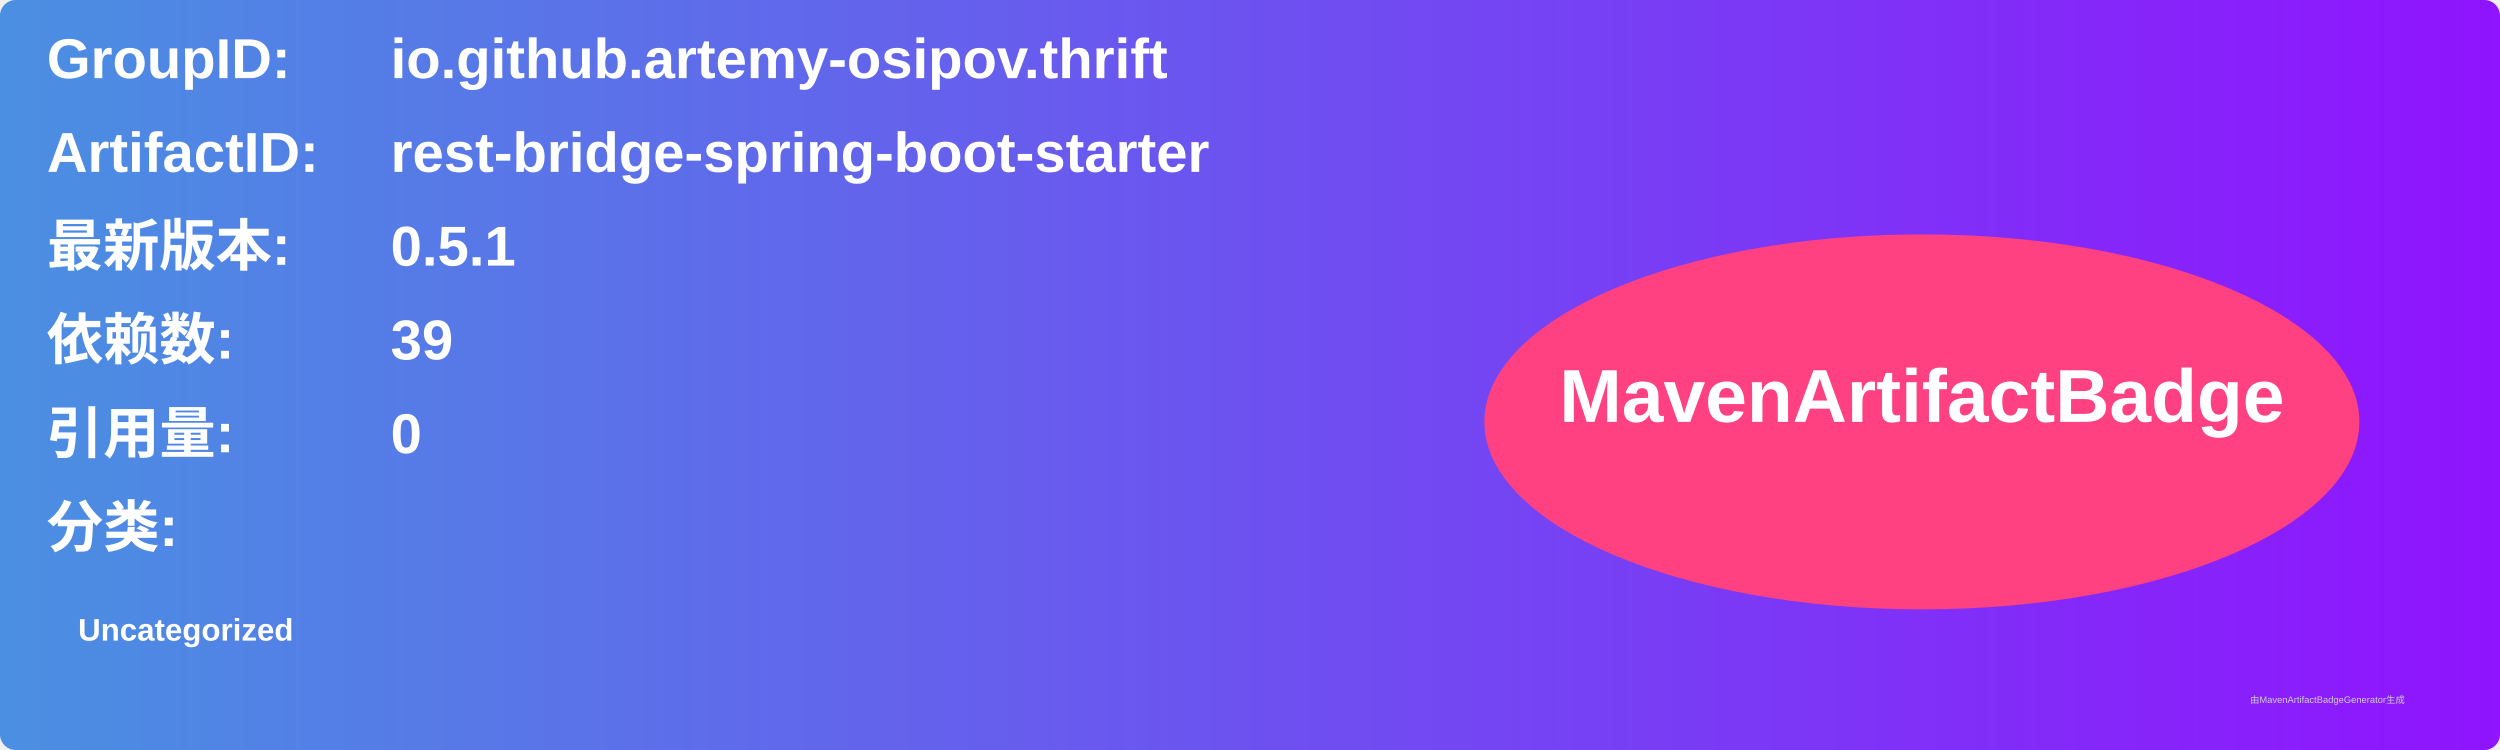
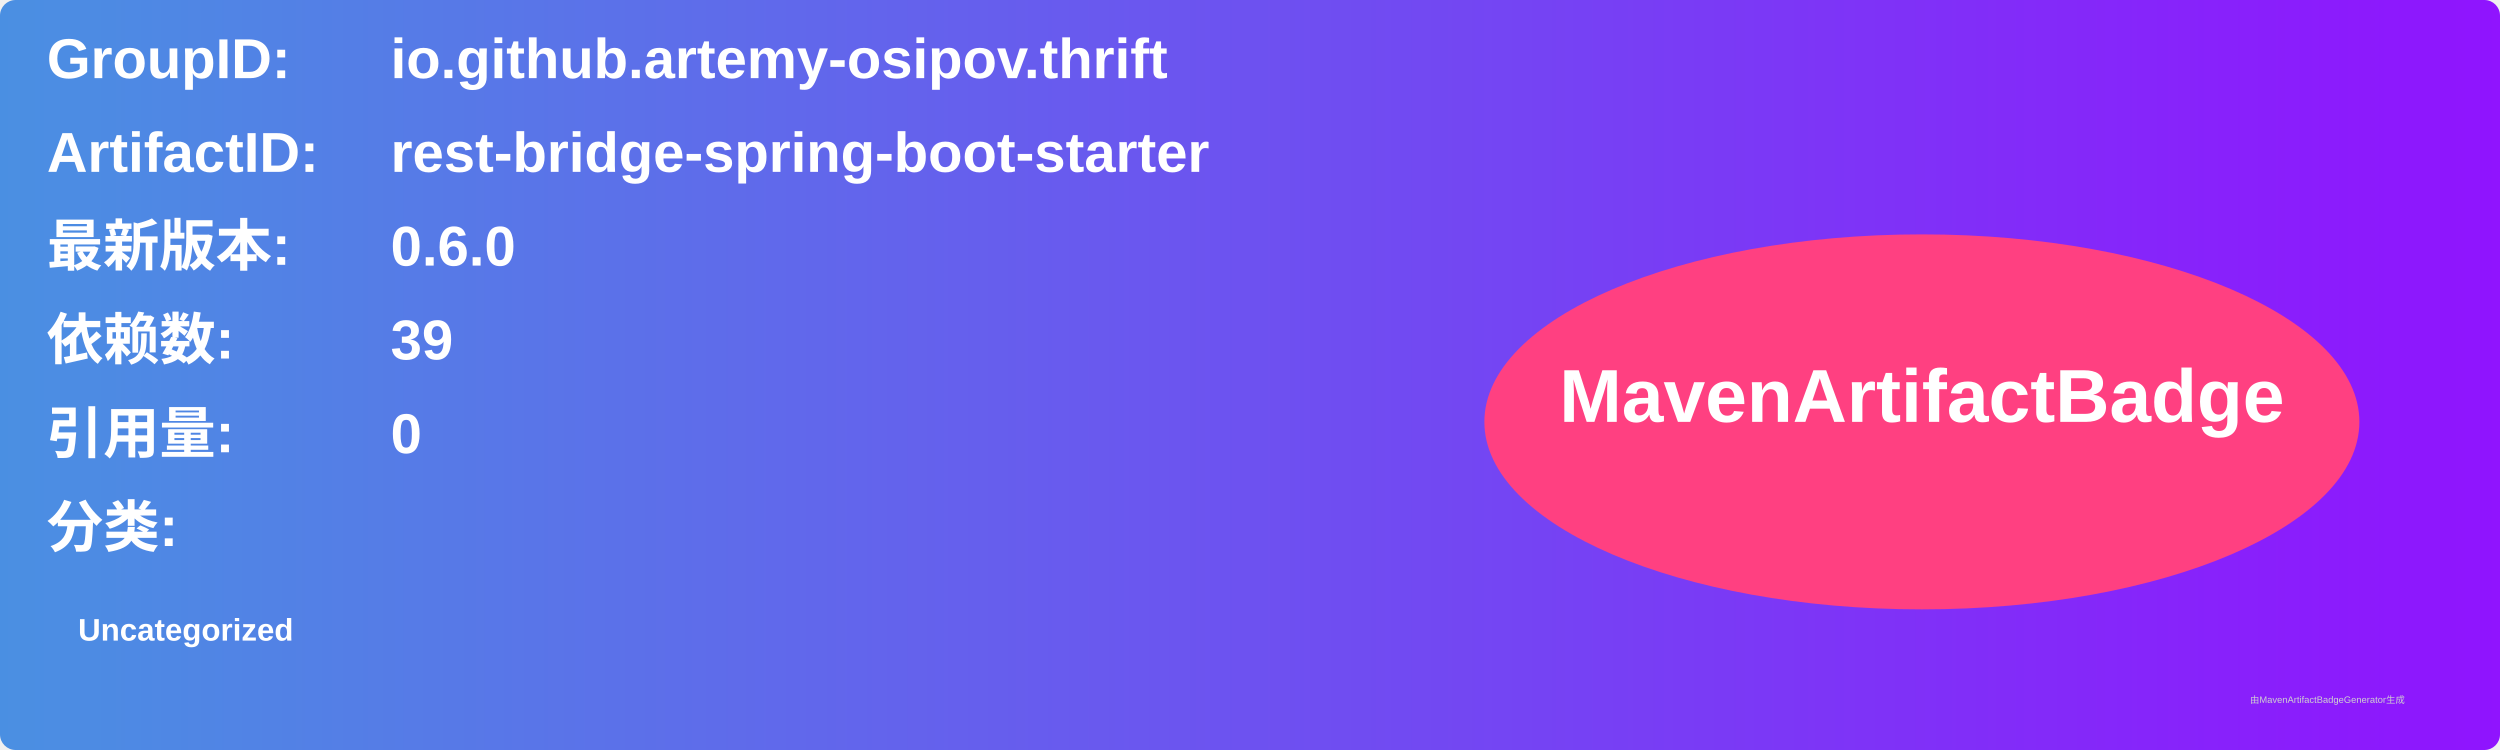
<svg xmlns="http://www.w3.org/2000/svg" width="800" height="240" viewBox="0 0 800 240">
  <linearGradient id="grad" x1="0%" y1="0%" x2="100%" y2="0%">
    <stop offset="0%" stop-color="#4a90e2" />
    <stop offset="100%" stop-color="#9013fe" />
  </linearGradient>
  <rect width="100%" height="100%" rx="5" ry="5" fill="url(#grad)" />
  <g transform="translate(15, 15)">
    <text x="0" y="10" font-family="Arial" font-size="18" fill="white" font-weight="bold" width="260">GroupID:</text>
    <text x="110" y="10" font-family="Arial" font-size="18" fill="white" font-weight="bold" width="460">io.github.artemy-osipov.thrift</text>
    <text x="0" y="40" font-family="Arial" font-size="18" fill="white" font-weight="bold" width="260">ArtifactID:</text>
    <text x="110" y="40" font-family="Arial" font-size="18" fill="white" font-weight="bold" width="460">rest-bridge-spring-boot-starter</text>
    <text x="0" y="70" font-family="Arial" font-size="18" fill="white" font-weight="bold">最新版本:</text>
    <text x="110" y="70" font-family="Arial" font-size="18" fill="white" font-weight="bold">
-       <tspan font-weight="bold">0.5.1</tspan>
+       <tspan font-weight="bold">0.6.0</tspan>
    </text>
    <text x="0" y="100" font-family="Arial" font-size="18" fill="white" font-weight="bold">依赖数: </text>
    <text x="110" y="100" font-family="Arial" font-size="18" fill="white">
      <tspan font-weight="bold">39</tspan>
    </text>
    <text x="0" y="130" font-family="Arial" font-size="18" fill="white" font-weight="bold">引用量: </text>
    <text x="110" y="130" font-family="Arial" font-size="18" fill="white">
      <tspan font-weight="bold">0</tspan>
    </text>
    <text x="0" y="160" font-family="Arial" font-size="18" fill="white" font-weight="bold">分类:</text>
    <text x="10" y="190" font-family="Arial" font-size="10" fill="white">
      <tspan font-weight="bold">Uncategorized</tspan>
    </text>
    <ellipse cx="600" cy="120" rx="140" ry="60" fill="#ff4081" />
    <text x="600" y="120" text-anchor="middle" font-family="Arial" font-size="24" fill="white" font-weight="bold">MavenArtifactBadge</text>
  </g>
  <text x="720" y="225" font-family="Arial" font-size="3" fill="#d0d0d0">由MavenArtifactBadgeGenerator生成</text>
</svg>
